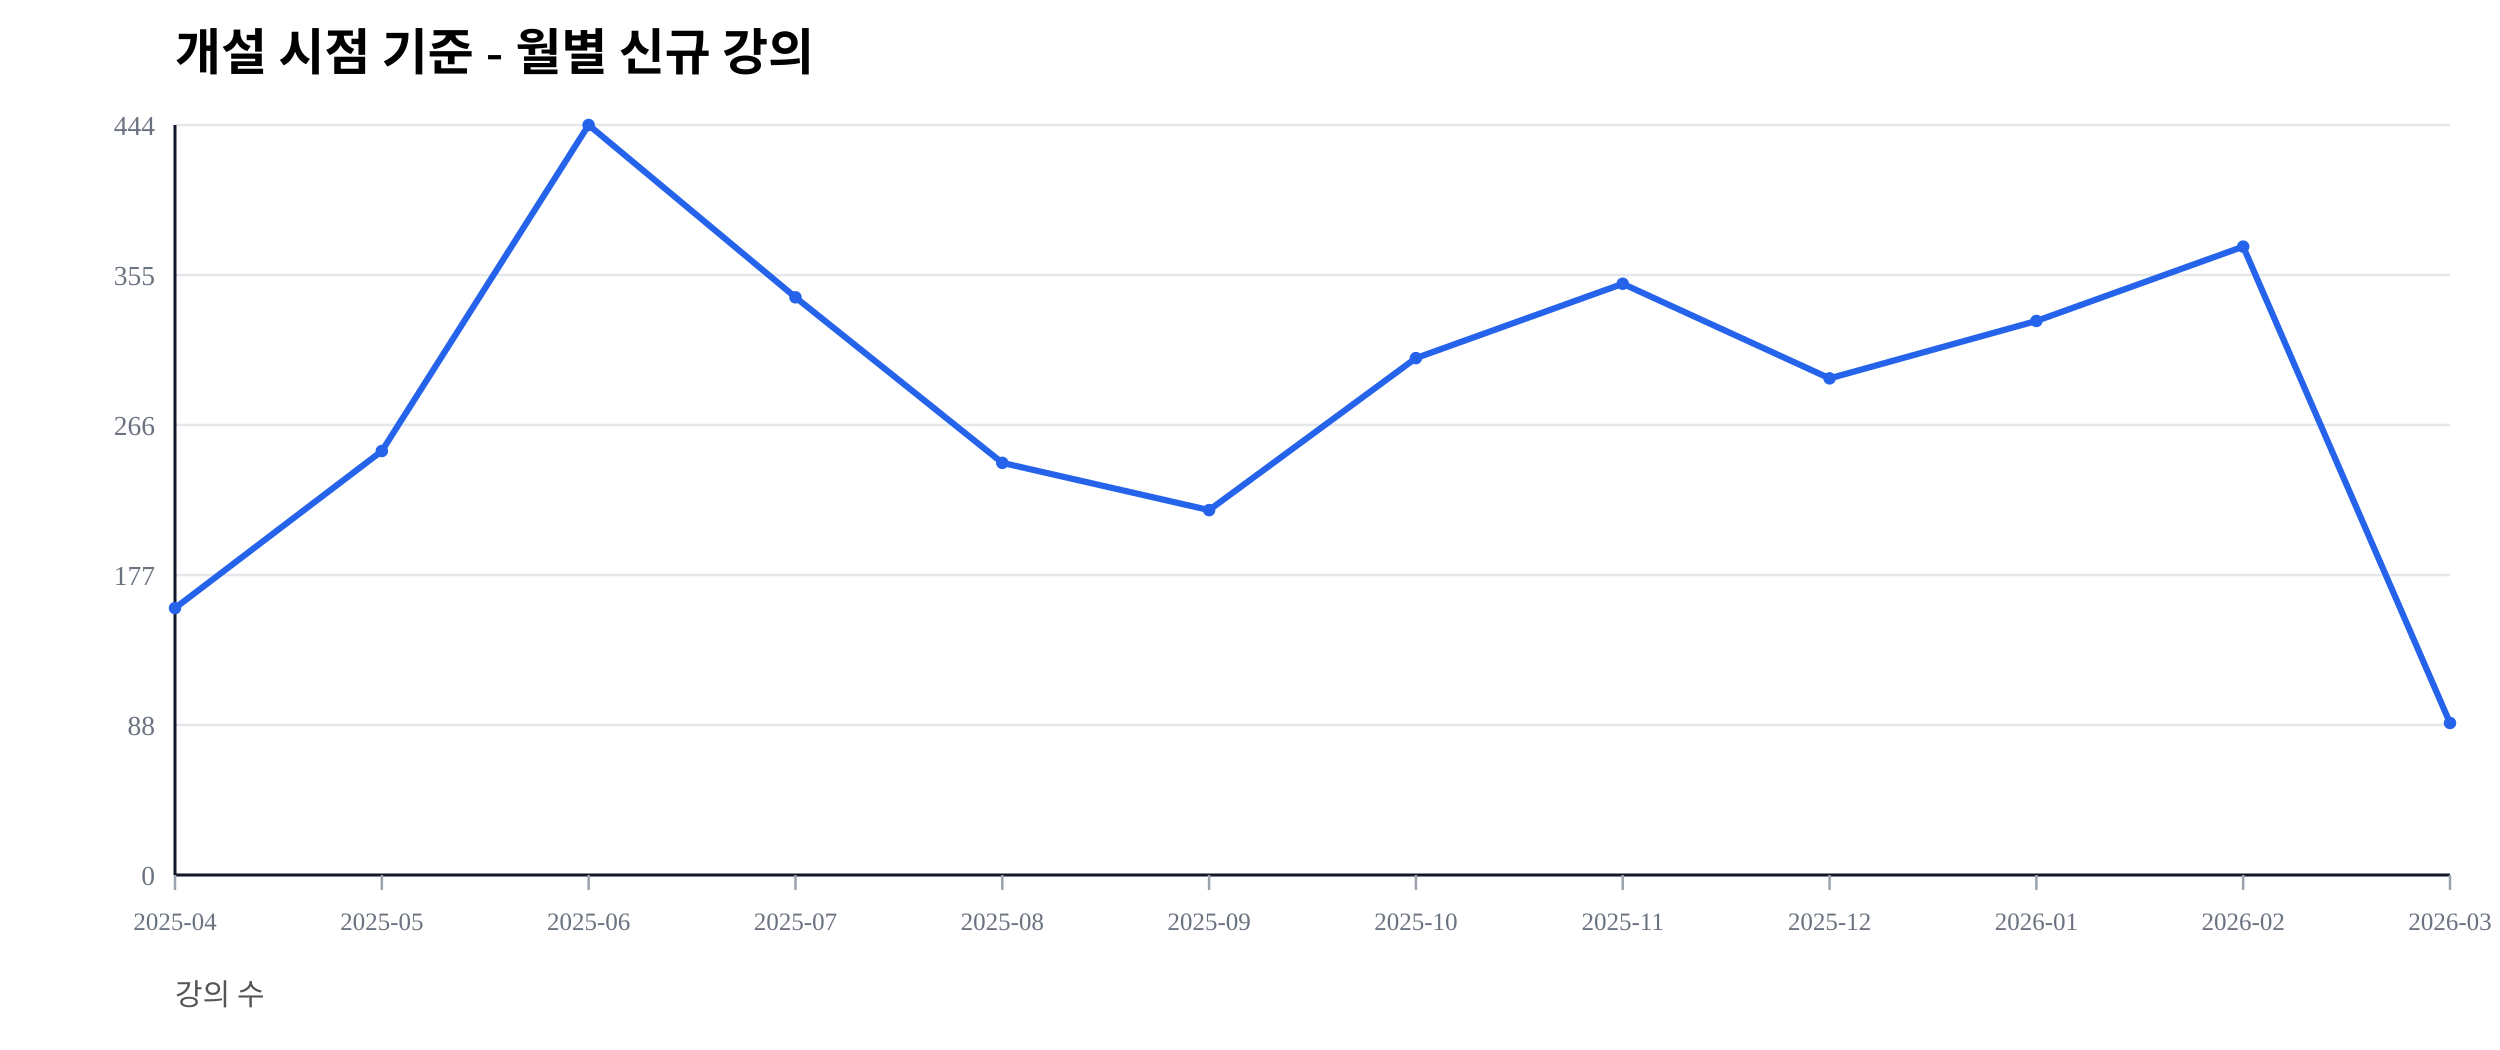
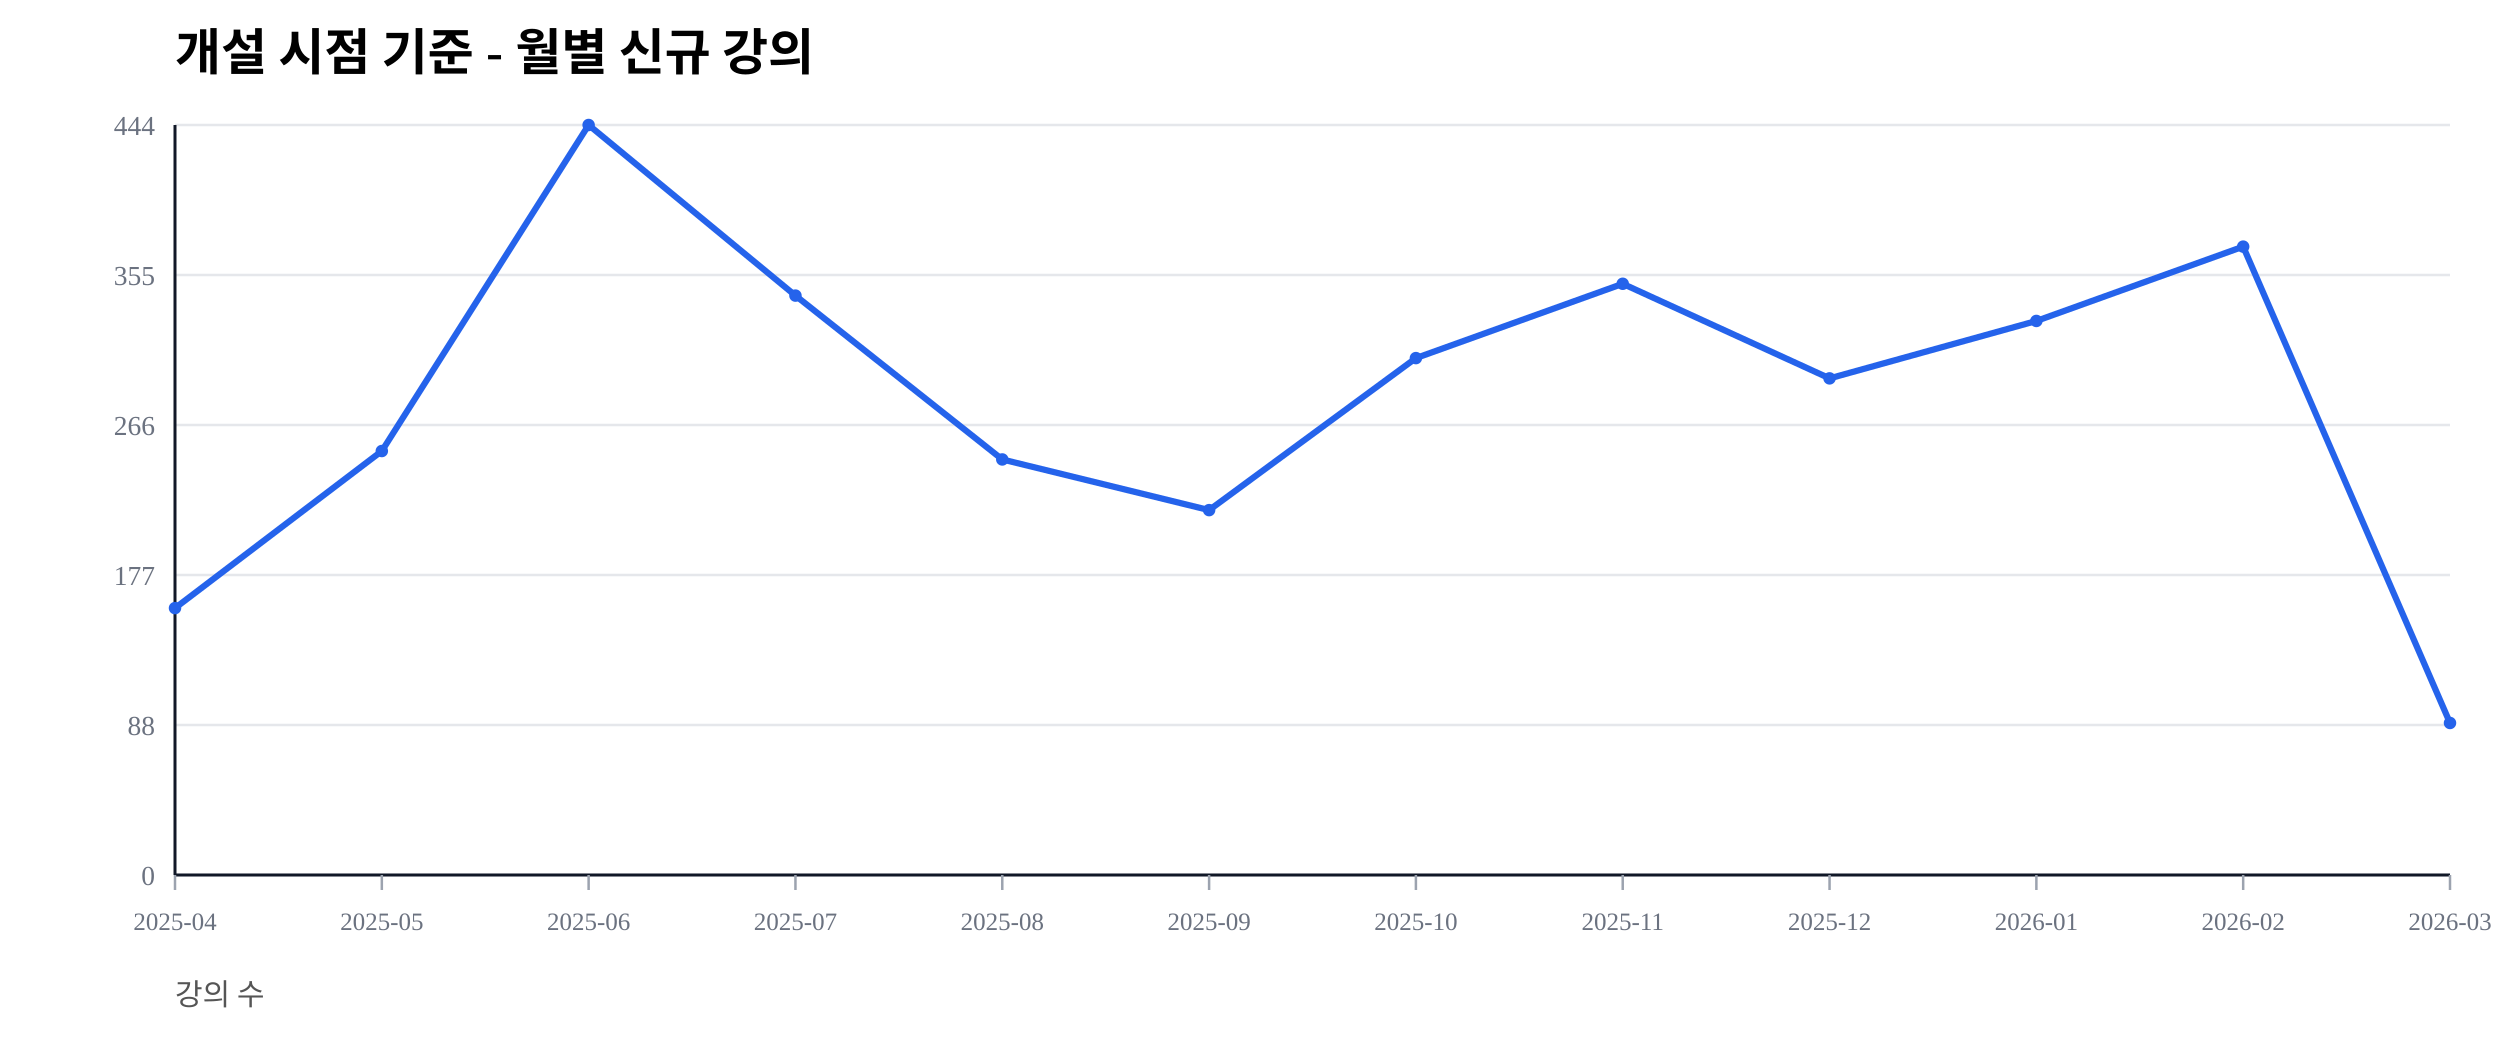
<svg xmlns="http://www.w3.org/2000/svg" width="1000" height="420" viewBox="0 0 1000 420">
  <rect width="100%" height="100%" fill="#ffffff" />
  <text x="70" y="28" font-size="20" font-weight="600">개설 시점 기준 - 월별 신규 강의</text>
  <text x="70" y="402" font-size="12" fill="#555">강의 수</text>
  <line x1="70" y1="350.00" x2="980" y2="350.00" stroke="#e5e7eb" stroke-width="1" />
  <text x="62" y="354.00" font-size="11" fill="#6b7280" text-anchor="end">0</text>
  <line x1="70" y1="290.00" x2="980" y2="290.00" stroke="#e5e7eb" stroke-width="1" />
  <text x="62" y="294.00" font-size="11" fill="#6b7280" text-anchor="end">88</text>
  <line x1="70" y1="230.00" x2="980" y2="230.00" stroke="#e5e7eb" stroke-width="1" />
  <text x="62" y="234.00" font-size="11" fill="#6b7280" text-anchor="end">177</text>
  <line x1="70" y1="170.00" x2="980" y2="170.00" stroke="#e5e7eb" stroke-width="1" />
  <text x="62" y="174.00" font-size="11" fill="#6b7280" text-anchor="end">266</text>
  <line x1="70" y1="110.00" x2="980" y2="110.00" stroke="#e5e7eb" stroke-width="1" />
  <text x="62" y="114.00" font-size="11" fill="#6b7280" text-anchor="end">355</text>
  <line x1="70" y1="50.00" x2="980" y2="50.00" stroke="#e5e7eb" stroke-width="1" />
  <text x="62" y="54.00" font-size="11" fill="#6b7280" text-anchor="end">444</text>
  <line x1="70" y1="350" x2="980" y2="350" stroke="#111827" stroke-width="1.2" />
  <line x1="70" y1="50" x2="70" y2="350" stroke="#111827" stroke-width="1.2" />
  <line x1="70.00" y1="350" x2="70.00" y2="356" stroke="#9ca3af" stroke-width="1" />
  <text x="70.00" y="372" font-size="10" fill="#6b7280" text-anchor="middle">2025-04</text>
  <line x1="152.73" y1="350" x2="152.73" y2="356" stroke="#9ca3af" stroke-width="1" />
  <text x="152.73" y="372" font-size="10" fill="#6b7280" text-anchor="middle">2025-05</text>
  <line x1="235.45" y1="350" x2="235.45" y2="356" stroke="#9ca3af" stroke-width="1" />
  <text x="235.45" y="372" font-size="10" fill="#6b7280" text-anchor="middle">2025-06</text>
  <line x1="318.18" y1="350" x2="318.18" y2="356" stroke="#9ca3af" stroke-width="1" />
  <text x="318.18" y="372" font-size="10" fill="#6b7280" text-anchor="middle">2025-07</text>
  <line x1="400.91" y1="350" x2="400.91" y2="356" stroke="#9ca3af" stroke-width="1" />
  <text x="400.91" y="372" font-size="10" fill="#6b7280" text-anchor="middle">2025-08</text>
  <line x1="483.64" y1="350" x2="483.64" y2="356" stroke="#9ca3af" stroke-width="1" />
  <text x="483.64" y="372" font-size="10" fill="#6b7280" text-anchor="middle">2025-09</text>
  <line x1="566.36" y1="350" x2="566.36" y2="356" stroke="#9ca3af" stroke-width="1" />
  <text x="566.36" y="372" font-size="10" fill="#6b7280" text-anchor="middle">2025-10</text>
  <line x1="649.09" y1="350" x2="649.09" y2="356" stroke="#9ca3af" stroke-width="1" />
  <text x="649.09" y="372" font-size="10" fill="#6b7280" text-anchor="middle">2025-11</text>
  <line x1="731.82" y1="350" x2="731.82" y2="356" stroke="#9ca3af" stroke-width="1" />
  <text x="731.82" y="372" font-size="10" fill="#6b7280" text-anchor="middle">2025-12</text>
  <line x1="814.55" y1="350" x2="814.55" y2="356" stroke="#9ca3af" stroke-width="1" />
  <text x="814.55" y="372" font-size="10" fill="#6b7280" text-anchor="middle">2026-01</text>
  <line x1="897.27" y1="350" x2="897.27" y2="356" stroke="#9ca3af" stroke-width="1" />
  <text x="897.27" y="372" font-size="10" fill="#6b7280" text-anchor="middle">2026-02</text>
  <line x1="980.00" y1="350" x2="980.00" y2="356" stroke="#9ca3af" stroke-width="1" />
  <text x="980.00" y="372" font-size="10" fill="#6b7280" text-anchor="middle">2026-03</text>
-   <polyline fill="none" stroke="#2563eb" stroke-width="2.5" points="70.00,243.24 152.73,180.41 235.45,50.00 318.18,118.92 400.91,185.14 483.64,204.05 566.36,143.24 649.09,113.51 731.82,151.35 814.55,128.38 897.27,98.65 980.00,289.19" />
+   <polyline fill="none" stroke="#2563eb" stroke-width="2.5" points="70.00,243.24 152.73,180.41 235.45,50.00 318.18,118.24 400.91,183.78 483.64,204.05 566.36,143.24 649.09,113.51 731.82,151.35 814.55,128.38 897.27,98.65 980.00,289.19" />
  <circle cx="70.00" cy="243.24" r="2.5" fill="#2563eb" />
  <circle cx="152.73" cy="180.41" r="2.5" fill="#2563eb" />
  <circle cx="235.45" cy="50.00" r="2.5" fill="#2563eb" />
-   <circle cx="318.18" cy="118.92" r="2.5" fill="#2563eb" />
-   <circle cx="400.91" cy="185.14" r="2.5" fill="#2563eb" />
+   <circle cx="318.18" cy="118.24" r="2.5" fill="#2563eb" />
+   <circle cx="400.91" cy="183.78" r="2.5" fill="#2563eb" />
  <circle cx="483.64" cy="204.05" r="2.5" fill="#2563eb" />
  <circle cx="566.36" cy="143.24" r="2.5" fill="#2563eb" />
  <circle cx="649.09" cy="113.51" r="2.5" fill="#2563eb" />
  <circle cx="731.82" cy="151.35" r="2.5" fill="#2563eb" />
  <circle cx="814.55" cy="128.38" r="2.5" fill="#2563eb" />
  <circle cx="897.27" cy="98.65" r="2.5" fill="#2563eb" />
  <circle cx="980.00" cy="289.19" r="2.5" fill="#2563eb" />
</svg>
